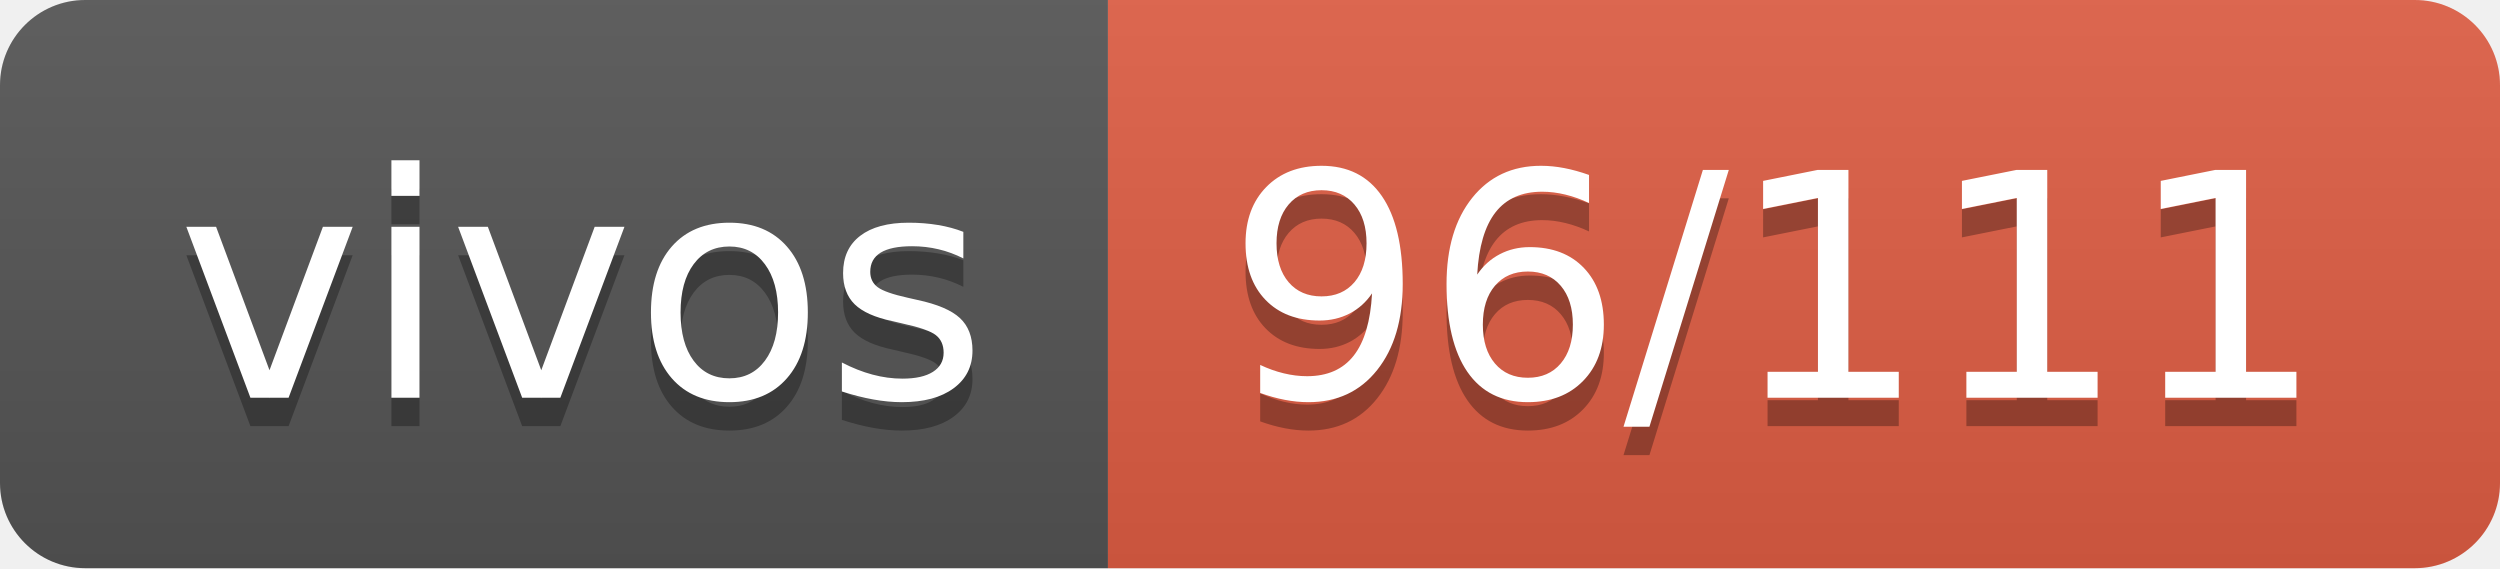
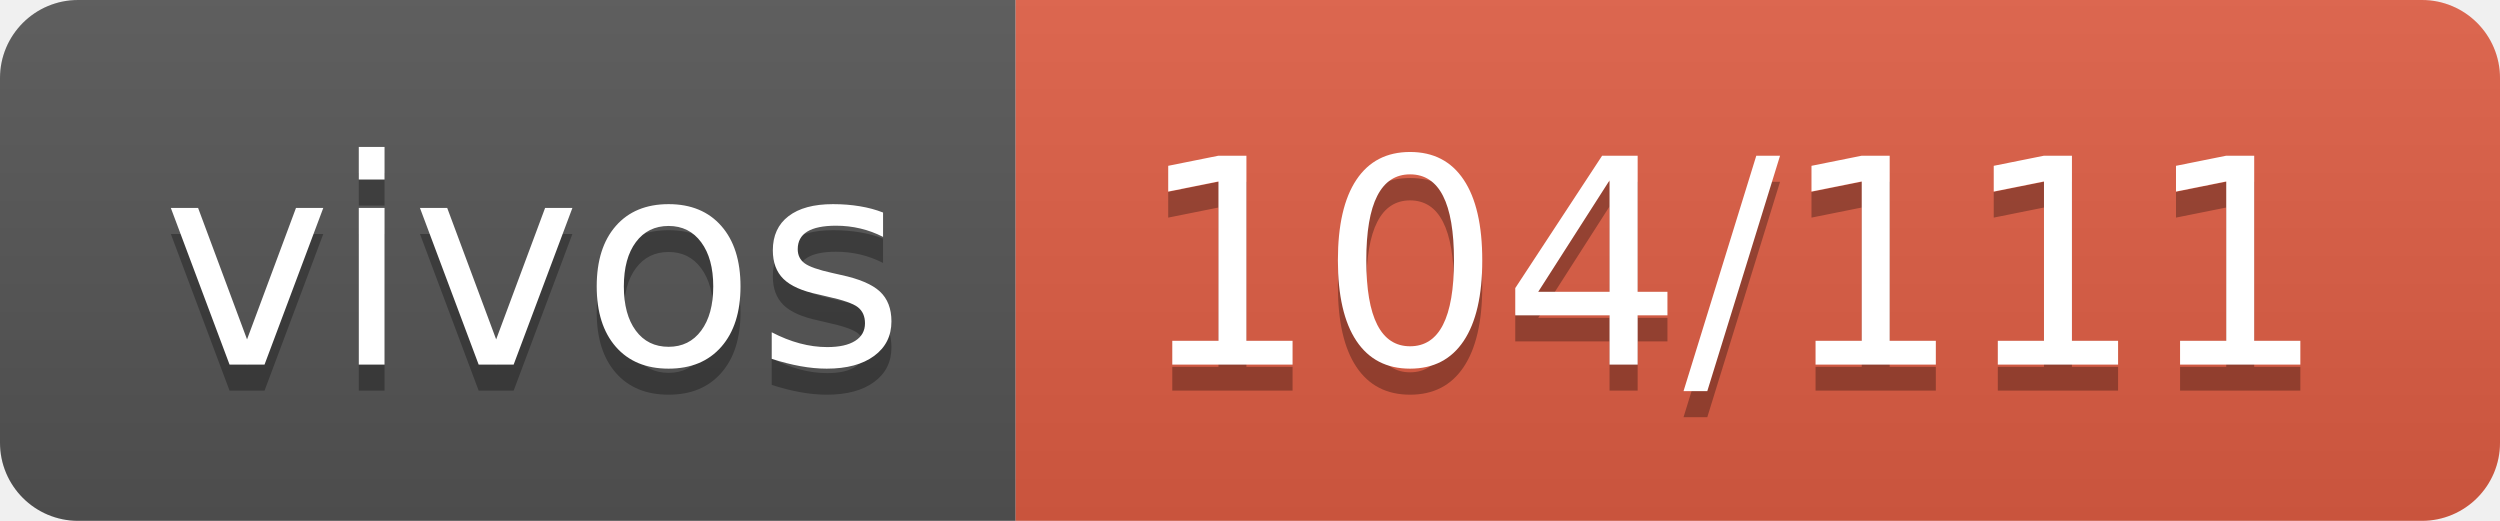
- <svg xmlns="http://www.w3.org/2000/svg" width="88" height="20" role="img" aria-label="vivos: 96/111">
+ <svg xmlns="http://www.w3.org/2000/svg" width="96" height="20" role="img" aria-label="vivos: 104/111">
  <linearGradient id="s" x2="0" y2="100%">
    <stop offset="0" stop-color="#bbb" stop-opacity=".1" />
    <stop offset="1" stop-opacity=".1" />
  </linearGradient>
  <clipPath id="r">
-     <rect width="88" height="20" rx="3" fill="#fff" />
+     <rect width="96" height="20" rx="3" fill="#fff" />
  </clipPath>
  <g clip-path="url(#r)">
    <rect width="39" height="20" fill="#555" />
-     <rect x="39" width="49" height="20" fill="#e05d44" />
-     <rect width="88" height="20" fill="url(#s)" />
+     <rect x="39" width="57" height="20" fill="#e05d44" />
+     <rect width="96" height="20" fill="url(#s)" />
  </g>
  <g fill="#fff" text-anchor="middle" font-family="Verdana,Geneva,DejaVu Sans,sans-serif" text-rendering="geometricPrecision" font-size="110">
    <text aria-hidden="true" x="205" y="150" fill="#010101" fill-opacity=".3" transform="scale(.1)" textLength="290">vivos</text>
    <text x="205" y="140" transform="scale(.1)" fill="#fff" textLength="290">vivos</text>
-     <text aria-hidden="true" x="625" y="150" fill="#010101" fill-opacity=".3" transform="scale(.1)" textLength="390">96/111</text>
-     <text x="625" y="140" transform="scale(.1)" fill="#fff" textLength="390">96/111</text>
+     <text aria-hidden="true" x="665" y="150" fill="#010101" fill-opacity=".3" transform="scale(.1)" textLength="470">104/111</text>
+     <text x="665" y="140" transform="scale(.1)" fill="#fff" textLength="470">104/111</text>
  </g>
</svg>
